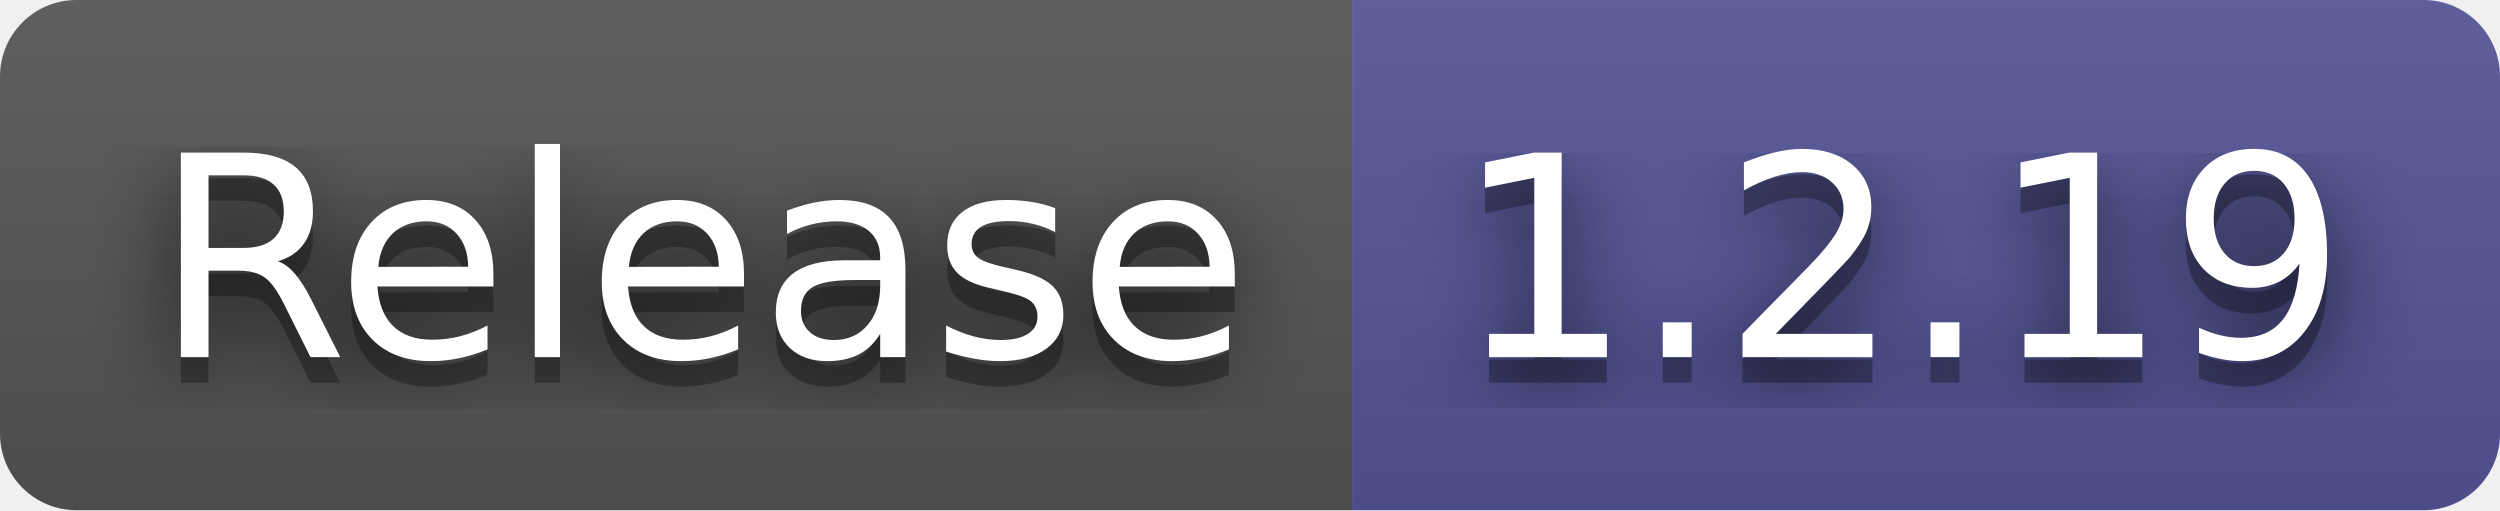
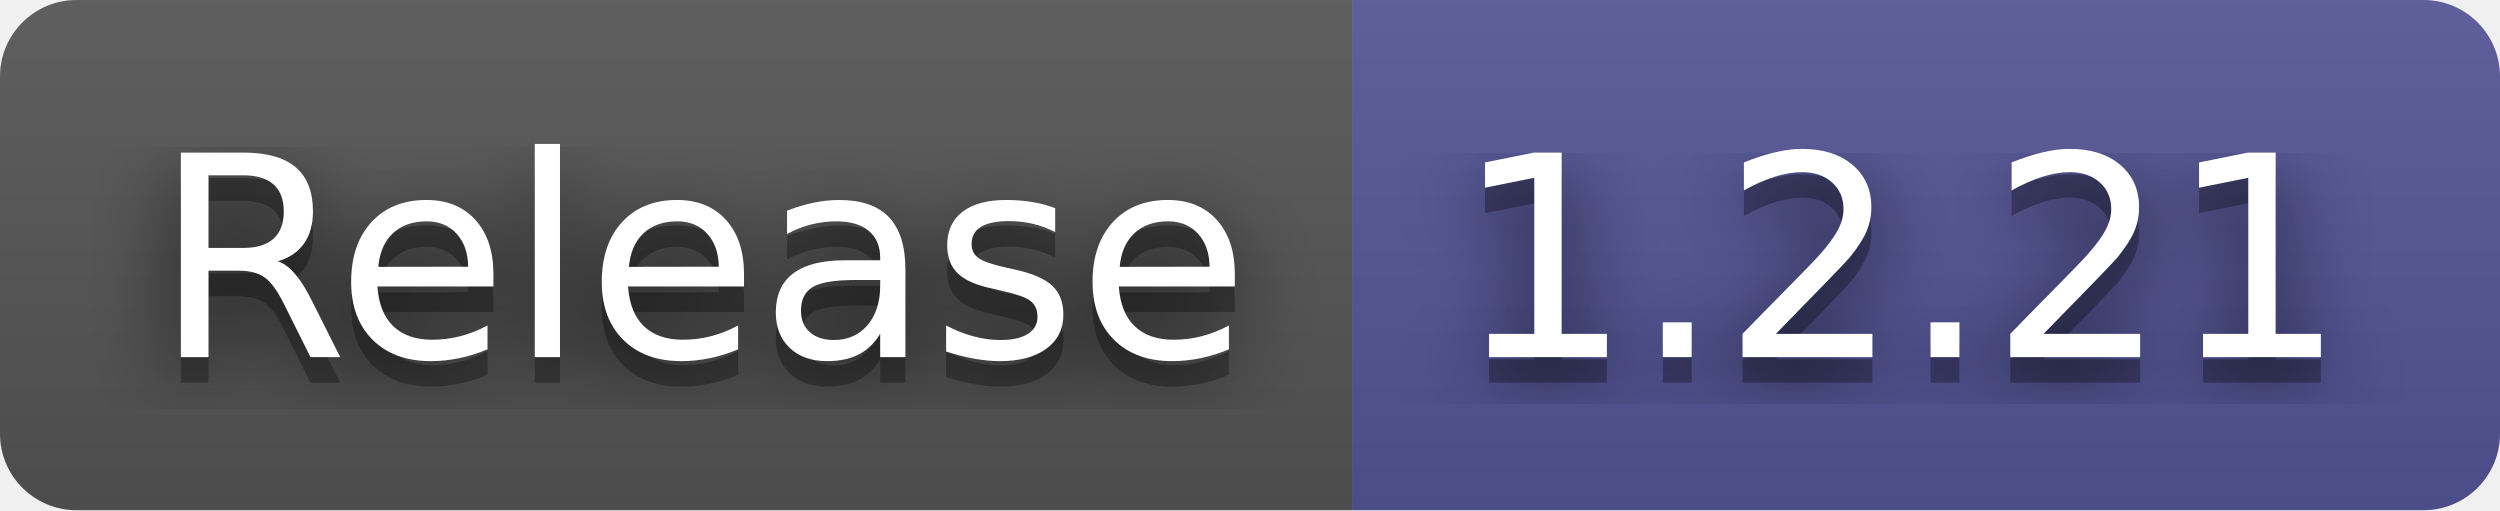
- <svg xmlns="http://www.w3.org/2000/svg" width="98" height="20" role="img" aria-label="Release: 1.2.19">
+ <svg xmlns="http://www.w3.org/2000/svg" width="98" height="20" role="img" aria-label="Release: 1.2.21">
  <filter id="blur">
    <feGaussianBlur in="SourceGraphic" stdDeviation="16" />
  </filter>
  <linearGradient id="s" x2="0" y2="100%">
    <stop offset="0" stop-color="#bbb" stop-opacity=".1" />
    <stop offset="1" stop-opacity=".1" />
  </linearGradient>
  <clipPath id="r">
    <rect width="98" height="20" rx="3" fill="#fff" />
  </clipPath>
  <g clip-path="url(#r)">
    <rect width="53" height="20" fill="#555" />
    <rect x="53" width="45" height="20" fill="#535597" />
    <rect width="98" height="20" fill="url(#s)" />
  </g>
  <g fill="#fff" text-anchor="middle" font-family="Verdana,Geneva,DejaVu Sans,sans-serif" text-rendering="geometricPrecision" font-size="110">
    <text aria-hidden="true" x="275" y="150" fill="#010101" fill-opacity=".80" filter="url(#blur)" transform="scale(.1)" textLength="430">Release</text>
    <text aria-hidden="true" x="275" y="150" fill="#010101" fill-opacity=".3" transform="scale(.1)" textLength="430">Release</text>
    <text x="275" y="140" transform="scale(.1)" fill="#fff" textLength="430">Release</text>
-     <text aria-hidden="true" x="745" y="150" fill="#010101" fill-opacity=".80" filter="url(#blur)" transform="scale(.1)" textLength="350">1.2.19</text>
-     <text aria-hidden="true" x="745" y="150" fill="#010101" fill-opacity=".3" transform="scale(.1)" textLength="350">1.2.19</text>
-     <text x="745" y="140" transform="scale(.1)" fill="#fff" textLength="350">1.2.19</text>
+     <text aria-hidden="true" x="745" y="150" fill="#010101" fill-opacity=".80" filter="url(#blur)" transform="scale(.1)" textLength="350">1.2.21</text>
+     <text aria-hidden="true" x="745" y="150" fill="#010101" fill-opacity=".3" transform="scale(.1)" textLength="350">1.2.21</text>
+     <text x="745" y="140" transform="scale(.1)" fill="#fff" textLength="350">1.2.21</text>
  </g>
</svg>
